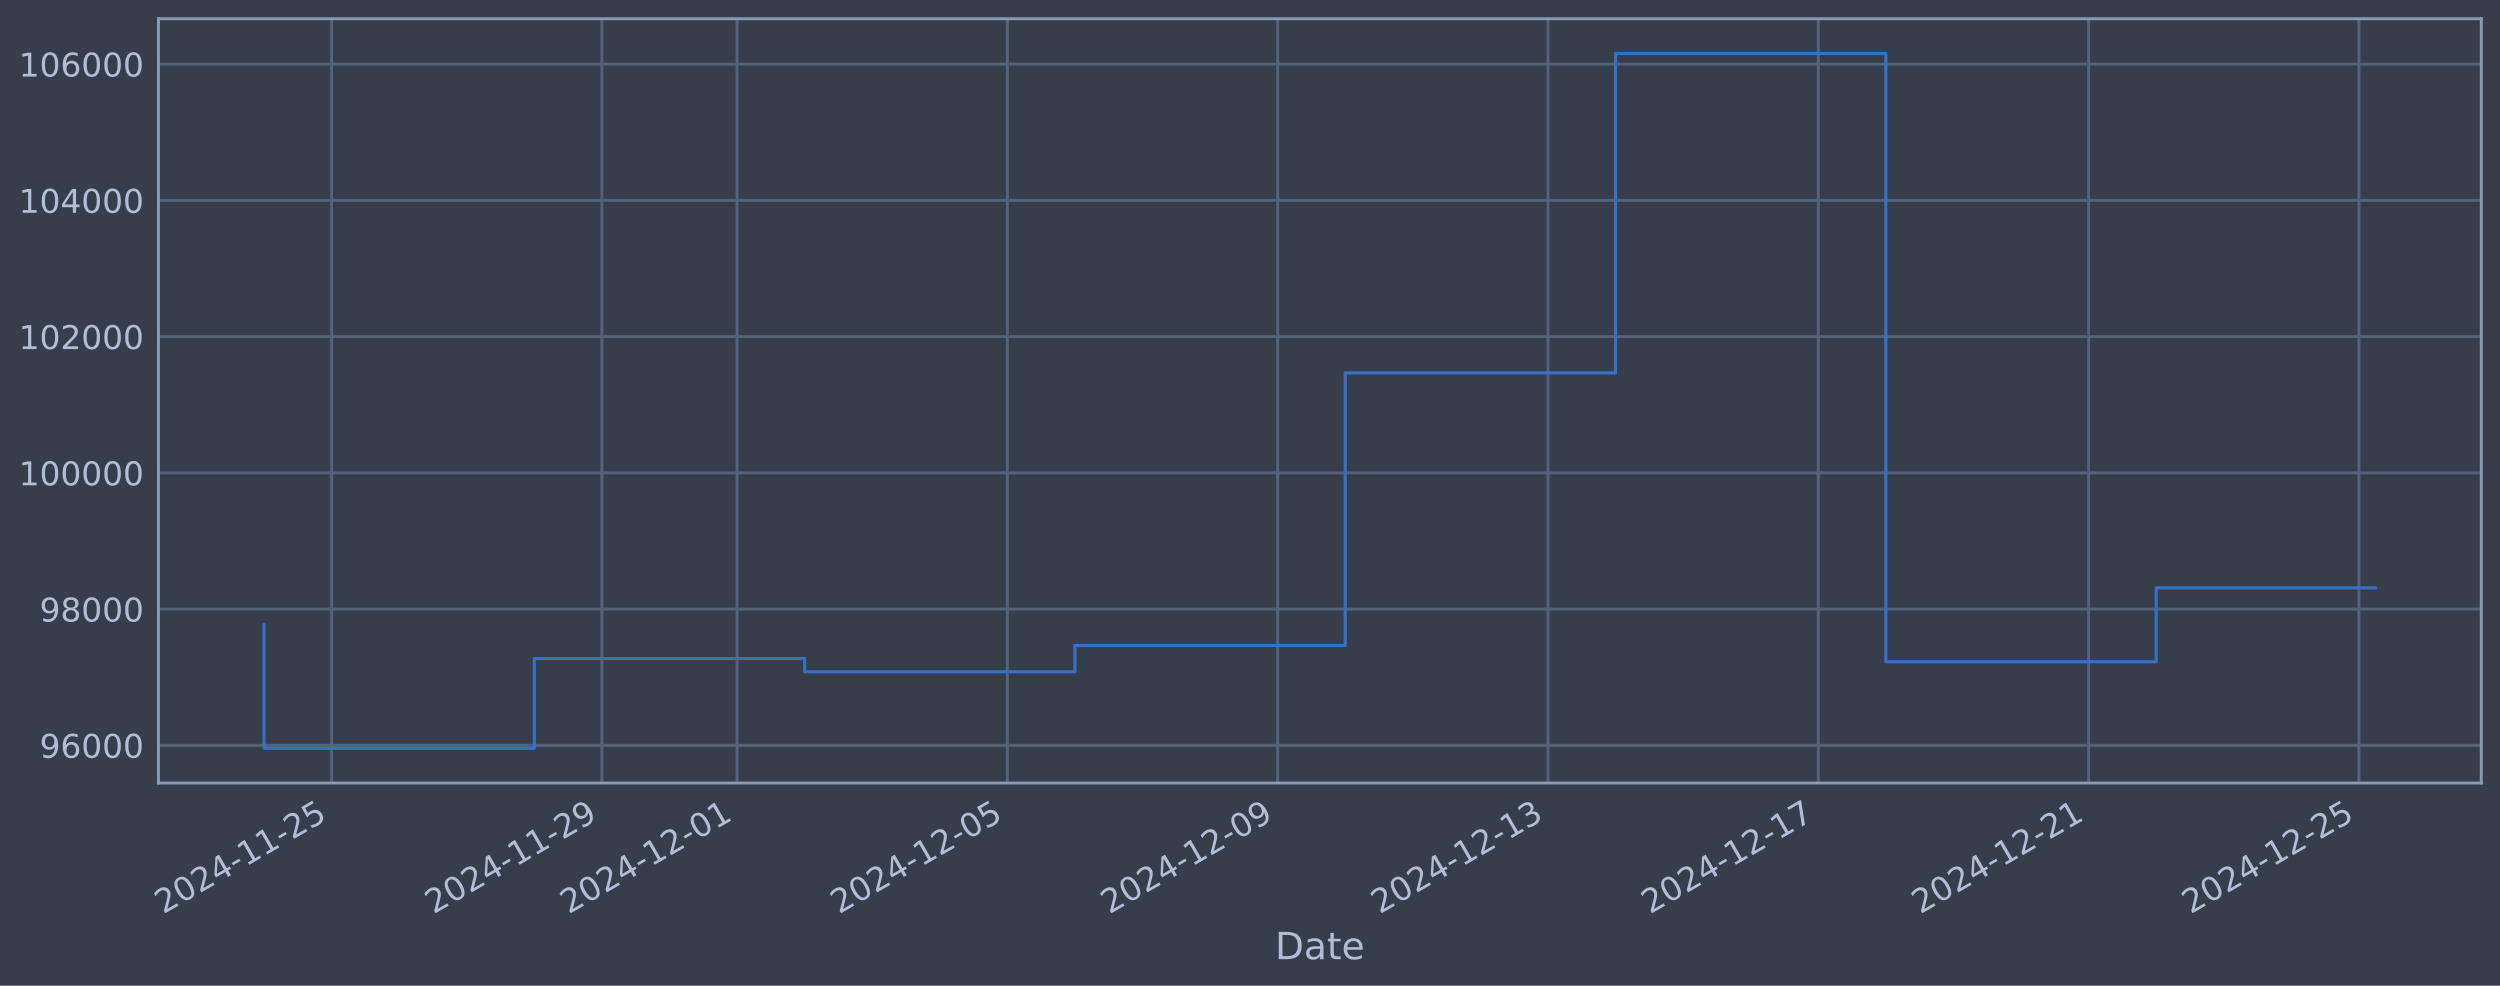
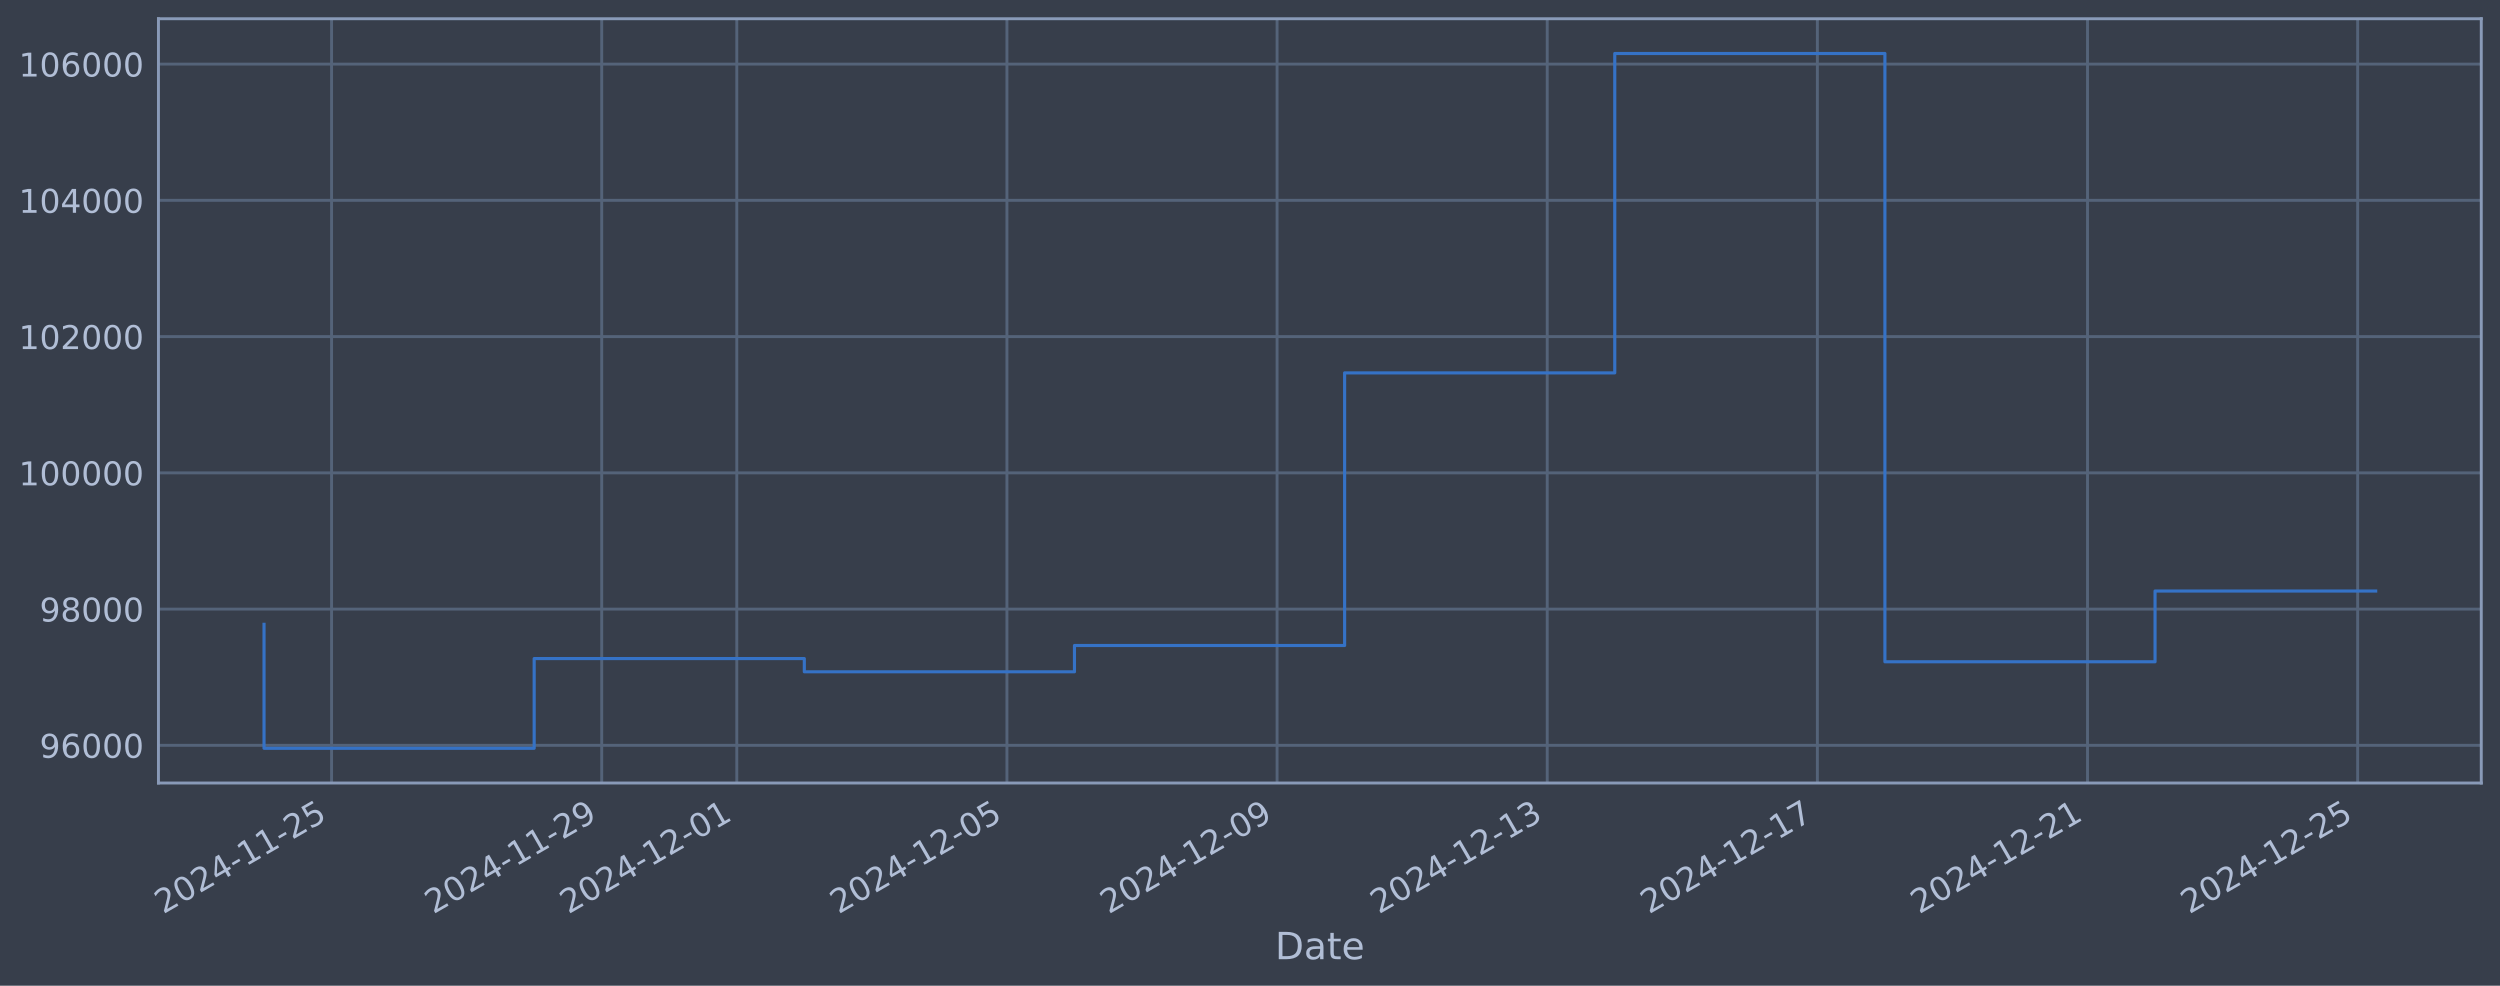
<svg xmlns="http://www.w3.org/2000/svg" xmlns:xlink="http://www.w3.org/1999/xlink" width="960.9pt" height="378.87pt" viewBox="0 0 960.9 378.87" version="1.1">
  <defs>
    <style type="text/css">*{stroke-linejoin: round; stroke-linecap: butt}</style>
  </defs>
  <g id="figure_1">
    <g id="patch_1">
      <path d="M 0 378.87  L 960.9 378.87  L 960.9 0  L 0 0  z " style="fill: #373e4b" />
    </g>
    <g id="axes_1">
      <g id="patch_2">
        <path d="M 60.901 300.96  L 953.701 300.96  L 953.701 7.2  L 60.901 7.2  z " style="fill: #373e4b" />
      </g>
      <g id="matplotlib.axis_1">
        <g id="xtick_1">
          <g id="line2d_1">
-             <path d="M 127.456 300.96  L 127.456 7.2  " clip-path="url(#p7bbfe92b35)" style="fill: none; stroke: #546379; stroke-width: 1.12; stroke-linecap: square" />
+             <path d="M 127.441 300.96  L 127.441 7.2  " clip-path="url(#pe2afa0dbb1)" style="fill: none; stroke: #546379; stroke-width: 1.12; stroke-linecap: square" />
          </g>
          <g id="line2d_2" />
          <g id="text_1">
-             <g style="fill: #b1bed6" transform="translate(62.7305 351.4642) rotate(-30) scale(0.126 -0.126)">
+             <g style="fill: #b1bed6" transform="translate(62.7151 351.4642) rotate(-30) scale(0.126 -0.126)">
              <defs>
                <path id="DejaVuSans-32" d="M 1228 531  L 3431 531  L 3431 0  L 469 0  L 469 531  Q 828 903 1448 1529  Q 2069 2156 2228 2338  Q 2531 2678 2651 2914  Q 2772 3150 2772 3378  Q 2772 3750 2511 3984  Q 2250 4219 1831 4219  Q 1534 4219 1204 4116  Q 875 4013 500 3803  L 500 4441  Q 881 4594 1212 4672  Q 1544 4750 1819 4750  Q 2544 4750 2975 4387  Q 3406 4025 3406 3419  Q 3406 3131 3298 2873  Q 3191 2616 2906 2266  Q 2828 2175 2409 1742  Q 1991 1309 1228 531  z " transform="scale(0.015625)" />
                <path id="DejaVuSans-30" d="M 2034 4250  Q 1547 4250 1301 3770  Q 1056 3291 1056 2328  Q 1056 1369 1301 889  Q 1547 409 2034 409  Q 2525 409 2770 889  Q 3016 1369 3016 2328  Q 3016 3291 2770 3770  Q 2525 4250 2034 4250  z M 2034 4750  Q 2819 4750 3233 4129  Q 3647 3509 3647 2328  Q 3647 1150 3233 529  Q 2819 -91 2034 -91  Q 1250 -91 836 529  Q 422 1150 422 2328  Q 422 3509 836 4129  Q 1250 4750 2034 4750  z " transform="scale(0.015625)" />
                <path id="DejaVuSans-34" d="M 2419 4116  L 825 1625  L 2419 1625  L 2419 4116  z M 2253 4666  L 3047 4666  L 3047 1625  L 3713 1625  L 3713 1100  L 3047 1100  L 3047 0  L 2419 0  L 2419 1100  L 313 1100  L 313 1709  L 2253 4666  z " transform="scale(0.015625)" />
                <path id="DejaVuSans-2d" d="M 313 2009  L 1997 2009  L 1997 1497  L 313 1497  L 313 2009  z " transform="scale(0.015625)" />
                <path id="DejaVuSans-31" d="M 794 531  L 1825 531  L 1825 4091  L 703 3866  L 703 4441  L 1819 4666  L 2450 4666  L 2450 531  L 3481 531  L 3481 0  L 794 0  L 794 531  z " transform="scale(0.015625)" />
                <path id="DejaVuSans-35" d="M 691 4666  L 3169 4666  L 3169 4134  L 1269 4134  L 1269 2991  Q 1406 3038 1543 3061  Q 1681 3084 1819 3084  Q 2600 3084 3056 2656  Q 3513 2228 3513 1497  Q 3513 744 3044 326  Q 2575 -91 1722 -91  Q 1428 -91 1123 -41  Q 819 9 494 109  L 494 744  Q 775 591 1075 516  Q 1375 441 1709 441  Q 2250 441 2565 725  Q 2881 1009 2881 1497  Q 2881 1984 2565 2268  Q 2250 2553 1709 2553  Q 1456 2553 1204 2497  Q 953 2441 691 2322  L 691 4666  z " transform="scale(0.015625)" />
              </defs>
              <use xlink:href="#DejaVuSans-32" />
              <use xlink:href="#DejaVuSans-30" transform="translate(63.62305 0)" />
              <use xlink:href="#DejaVuSans-32" transform="translate(127.2461 0)" />
              <use xlink:href="#DejaVuSans-34" transform="translate(190.8691 0)" />
              <use xlink:href="#DejaVuSans-2d" transform="translate(254.4922 0)" />
              <use xlink:href="#DejaVuSans-31" transform="translate(290.5762 0)" />
              <use xlink:href="#DejaVuSans-31" transform="translate(354.1992 0)" />
              <use xlink:href="#DejaVuSans-2d" transform="translate(417.8223 0)" />
              <use xlink:href="#DejaVuSans-32" transform="translate(453.9062 0)" />
              <use xlink:href="#DejaVuSans-35" transform="translate(517.5293 0)" />
            </g>
          </g>
        </g>
        <g id="xtick_2">
          <g id="line2d_3">
-             <path d="M 231.351 300.96  L 231.351 7.2  " clip-path="url(#p7bbfe92b35)" style="fill: none; stroke: #546379; stroke-width: 1.12; stroke-linecap: square" />
+             <path d="M 231.274 300.96  L 231.274 7.2  " clip-path="url(#pe2afa0dbb1)" style="fill: none; stroke: #546379; stroke-width: 1.12; stroke-linecap: square" />
          </g>
          <g id="line2d_4" />
          <g id="text_2">
-             <g style="fill: #b1bed6" transform="translate(166.6253 351.4642) rotate(-30) scale(0.126 -0.126)">
+             <g style="fill: #b1bed6" transform="translate(166.5483 351.4642) rotate(-30) scale(0.126 -0.126)">
              <defs>
                <path id="DejaVuSans-39" d="M 703 97  L 703 672  Q 941 559 1184 500  Q 1428 441 1663 441  Q 2288 441 2617 861  Q 2947 1281 2994 2138  Q 2813 1869 2534 1725  Q 2256 1581 1919 1581  Q 1219 1581 811 2004  Q 403 2428 403 3163  Q 403 3881 828 4315  Q 1253 4750 1959 4750  Q 2769 4750 3195 4129  Q 3622 3509 3622 2328  Q 3622 1225 3098 567  Q 2575 -91 1691 -91  Q 1453 -91 1209 -44  Q 966 3 703 97  z M 1959 2075  Q 2384 2075 2632 2365  Q 2881 2656 2881 3163  Q 2881 3666 2632 3958  Q 2384 4250 1959 4250  Q 1534 4250 1286 3958  Q 1038 3666 1038 3163  Q 1038 2656 1286 2365  Q 1534 2075 1959 2075  z " transform="scale(0.015625)" />
              </defs>
              <use xlink:href="#DejaVuSans-32" />
              <use xlink:href="#DejaVuSans-30" transform="translate(63.62305 0)" />
              <use xlink:href="#DejaVuSans-32" transform="translate(127.2461 0)" />
              <use xlink:href="#DejaVuSans-34" transform="translate(190.8691 0)" />
              <use xlink:href="#DejaVuSans-2d" transform="translate(254.4922 0)" />
              <use xlink:href="#DejaVuSans-31" transform="translate(290.5762 0)" />
              <use xlink:href="#DejaVuSans-31" transform="translate(354.1992 0)" />
              <use xlink:href="#DejaVuSans-2d" transform="translate(417.8223 0)" />
              <use xlink:href="#DejaVuSans-32" transform="translate(453.9062 0)" />
              <use xlink:href="#DejaVuSans-39" transform="translate(517.5293 0)" />
            </g>
          </g>
        </g>
        <g id="xtick_3">
          <g id="line2d_5">
-             <path d="M 283.298 300.96  L 283.298 7.2  " clip-path="url(#p7bbfe92b35)" style="fill: none; stroke: #546379; stroke-width: 1.12; stroke-linecap: square" />
+             <path d="M 283.19 300.96  L 283.19 7.2  " clip-path="url(#pe2afa0dbb1)" style="fill: none; stroke: #546379; stroke-width: 1.12; stroke-linecap: square" />
          </g>
          <g id="line2d_6" />
          <g id="text_3">
-             <g style="fill: #b1bed6" transform="translate(218.5726 351.4642) rotate(-30) scale(0.126 -0.126)">
+             <g style="fill: #b1bed6" transform="translate(218.4648 351.4642) rotate(-30) scale(0.126 -0.126)">
              <use xlink:href="#DejaVuSans-32" />
              <use xlink:href="#DejaVuSans-30" transform="translate(63.62305 0)" />
              <use xlink:href="#DejaVuSans-32" transform="translate(127.2461 0)" />
              <use xlink:href="#DejaVuSans-34" transform="translate(190.8691 0)" />
              <use xlink:href="#DejaVuSans-2d" transform="translate(254.4922 0)" />
              <use xlink:href="#DejaVuSans-31" transform="translate(290.5762 0)" />
              <use xlink:href="#DejaVuSans-32" transform="translate(354.1992 0)" />
              <use xlink:href="#DejaVuSans-2d" transform="translate(417.8223 0)" />
              <use xlink:href="#DejaVuSans-30" transform="translate(453.9062 0)" />
              <use xlink:href="#DejaVuSans-31" transform="translate(517.5293 0)" />
            </g>
          </g>
        </g>
        <g id="xtick_4">
          <g id="line2d_7">
-             <path d="M 387.193 300.96  L 387.193 7.2  " clip-path="url(#p7bbfe92b35)" style="fill: none; stroke: #546379; stroke-width: 1.12; stroke-linecap: square" />
+             <path d="M 387.023 300.96  L 387.023 7.2  " clip-path="url(#pe2afa0dbb1)" style="fill: none; stroke: #546379; stroke-width: 1.12; stroke-linecap: square" />
          </g>
          <g id="line2d_8" />
          <g id="text_4">
-             <g style="fill: #b1bed6" transform="translate(322.4674 351.4642) rotate(-30) scale(0.126 -0.126)">
+             <g style="fill: #b1bed6" transform="translate(322.298 351.4642) rotate(-30) scale(0.126 -0.126)">
              <use xlink:href="#DejaVuSans-32" />
              <use xlink:href="#DejaVuSans-30" transform="translate(63.62305 0)" />
              <use xlink:href="#DejaVuSans-32" transform="translate(127.2461 0)" />
              <use xlink:href="#DejaVuSans-34" transform="translate(190.8691 0)" />
              <use xlink:href="#DejaVuSans-2d" transform="translate(254.4922 0)" />
              <use xlink:href="#DejaVuSans-31" transform="translate(290.5762 0)" />
              <use xlink:href="#DejaVuSans-32" transform="translate(354.1992 0)" />
              <use xlink:href="#DejaVuSans-2d" transform="translate(417.8223 0)" />
              <use xlink:href="#DejaVuSans-30" transform="translate(453.9062 0)" />
              <use xlink:href="#DejaVuSans-35" transform="translate(517.5293 0)" />
            </g>
          </g>
        </g>
        <g id="xtick_5">
          <g id="line2d_9">
-             <path d="M 491.088 300.96  L 491.088 7.2  " clip-path="url(#p7bbfe92b35)" style="fill: none; stroke: #546379; stroke-width: 1.12; stroke-linecap: square" />
+             <path d="M 490.857 300.96  L 490.857 7.2  " clip-path="url(#pe2afa0dbb1)" style="fill: none; stroke: #546379; stroke-width: 1.12; stroke-linecap: square" />
          </g>
          <g id="line2d_10" />
          <g id="text_5">
-             <g style="fill: #b1bed6" transform="translate(426.3622 351.4642) rotate(-30) scale(0.126 -0.126)">
+             <g style="fill: #b1bed6" transform="translate(426.1311 351.4642) rotate(-30) scale(0.126 -0.126)">
              <use xlink:href="#DejaVuSans-32" />
              <use xlink:href="#DejaVuSans-30" transform="translate(63.62305 0)" />
              <use xlink:href="#DejaVuSans-32" transform="translate(127.2461 0)" />
              <use xlink:href="#DejaVuSans-34" transform="translate(190.8691 0)" />
              <use xlink:href="#DejaVuSans-2d" transform="translate(254.4922 0)" />
              <use xlink:href="#DejaVuSans-31" transform="translate(290.5762 0)" />
              <use xlink:href="#DejaVuSans-32" transform="translate(354.1992 0)" />
              <use xlink:href="#DejaVuSans-2d" transform="translate(417.8223 0)" />
              <use xlink:href="#DejaVuSans-30" transform="translate(453.9062 0)" />
              <use xlink:href="#DejaVuSans-39" transform="translate(517.5293 0)" />
            </g>
          </g>
        </g>
        <g id="xtick_6">
          <g id="line2d_11">
-             <path d="M 594.982 300.96  L 594.982 7.2  " clip-path="url(#p7bbfe92b35)" style="fill: none; stroke: #546379; stroke-width: 1.12; stroke-linecap: square" />
+             <path d="M 594.69 300.96  L 594.69 7.2  " clip-path="url(#pe2afa0dbb1)" style="fill: none; stroke: #546379; stroke-width: 1.12; stroke-linecap: square" />
          </g>
          <g id="line2d_12" />
          <g id="text_6">
-             <g style="fill: #b1bed6" transform="translate(530.2569 351.4642) rotate(-30) scale(0.126 -0.126)">
+             <g style="fill: #b1bed6" transform="translate(529.9643 351.4642) rotate(-30) scale(0.126 -0.126)">
              <defs>
                <path id="DejaVuSans-33" d="M 2597 2516  Q 3050 2419 3304 2112  Q 3559 1806 3559 1356  Q 3559 666 3084 287  Q 2609 -91 1734 -91  Q 1441 -91 1130 -33  Q 819 25 488 141  L 488 750  Q 750 597 1062 519  Q 1375 441 1716 441  Q 2309 441 2620 675  Q 2931 909 2931 1356  Q 2931 1769 2642 2001  Q 2353 2234 1838 2234  L 1294 2234  L 1294 2753  L 1863 2753  Q 2328 2753 2575 2939  Q 2822 3125 2822 3475  Q 2822 3834 2567 4026  Q 2313 4219 1838 4219  Q 1578 4219 1281 4162  Q 984 4106 628 3988  L 628 4550  Q 988 4650 1302 4700  Q 1616 4750 1894 4750  Q 2613 4750 3031 4423  Q 3450 4097 3450 3541  Q 3450 3153 3228 2886  Q 3006 2619 2597 2516  z " transform="scale(0.015625)" />
              </defs>
              <use xlink:href="#DejaVuSans-32" />
              <use xlink:href="#DejaVuSans-30" transform="translate(63.62305 0)" />
              <use xlink:href="#DejaVuSans-32" transform="translate(127.2461 0)" />
              <use xlink:href="#DejaVuSans-34" transform="translate(190.8691 0)" />
              <use xlink:href="#DejaVuSans-2d" transform="translate(254.4922 0)" />
              <use xlink:href="#DejaVuSans-31" transform="translate(290.5762 0)" />
              <use xlink:href="#DejaVuSans-32" transform="translate(354.1992 0)" />
              <use xlink:href="#DejaVuSans-2d" transform="translate(417.8223 0)" />
              <use xlink:href="#DejaVuSans-31" transform="translate(453.9062 0)" />
              <use xlink:href="#DejaVuSans-33" transform="translate(517.5293 0)" />
            </g>
          </g>
        </g>
        <g id="xtick_7">
          <g id="line2d_13">
-             <path d="M 698.877 300.96  L 698.877 7.2  " clip-path="url(#p7bbfe92b35)" style="fill: none; stroke: #546379; stroke-width: 1.12; stroke-linecap: square" />
+             <path d="M 698.523 300.96  L 698.523 7.2  " clip-path="url(#pe2afa0dbb1)" style="fill: none; stroke: #546379; stroke-width: 1.12; stroke-linecap: square" />
          </g>
          <g id="line2d_14" />
          <g id="text_7">
-             <g style="fill: #b1bed6" transform="translate(634.1517 351.4642) rotate(-30) scale(0.126 -0.126)">
+             <g style="fill: #b1bed6" transform="translate(633.7974 351.4642) rotate(-30) scale(0.126 -0.126)">
              <defs>
                <path id="DejaVuSans-37" d="M 525 4666  L 3525 4666  L 3525 4397  L 1831 0  L 1172 0  L 2766 4134  L 525 4134  L 525 4666  z " transform="scale(0.015625)" />
              </defs>
              <use xlink:href="#DejaVuSans-32" />
              <use xlink:href="#DejaVuSans-30" transform="translate(63.62305 0)" />
              <use xlink:href="#DejaVuSans-32" transform="translate(127.2461 0)" />
              <use xlink:href="#DejaVuSans-34" transform="translate(190.8691 0)" />
              <use xlink:href="#DejaVuSans-2d" transform="translate(254.4922 0)" />
              <use xlink:href="#DejaVuSans-31" transform="translate(290.5762 0)" />
              <use xlink:href="#DejaVuSans-32" transform="translate(354.1992 0)" />
              <use xlink:href="#DejaVuSans-2d" transform="translate(417.8223 0)" />
              <use xlink:href="#DejaVuSans-31" transform="translate(453.9062 0)" />
              <use xlink:href="#DejaVuSans-37" transform="translate(517.5293 0)" />
            </g>
          </g>
        </g>
        <g id="xtick_8">
          <g id="line2d_15">
-             <path d="M 802.772 300.96  L 802.772 7.2  " clip-path="url(#p7bbfe92b35)" style="fill: none; stroke: #546379; stroke-width: 1.12; stroke-linecap: square" />
+             <path d="M 802.356 300.96  L 802.356 7.2  " clip-path="url(#pe2afa0dbb1)" style="fill: none; stroke: #546379; stroke-width: 1.12; stroke-linecap: square" />
          </g>
          <g id="line2d_16" />
          <g id="text_8">
-             <g style="fill: #b1bed6" transform="translate(738.0465 351.4642) rotate(-30) scale(0.126 -0.126)">
+             <g style="fill: #b1bed6" transform="translate(737.6306 351.4642) rotate(-30) scale(0.126 -0.126)">
              <use xlink:href="#DejaVuSans-32" />
              <use xlink:href="#DejaVuSans-30" transform="translate(63.62305 0)" />
              <use xlink:href="#DejaVuSans-32" transform="translate(127.2461 0)" />
              <use xlink:href="#DejaVuSans-34" transform="translate(190.8691 0)" />
              <use xlink:href="#DejaVuSans-2d" transform="translate(254.4922 0)" />
              <use xlink:href="#DejaVuSans-31" transform="translate(290.5762 0)" />
              <use xlink:href="#DejaVuSans-32" transform="translate(354.1992 0)" />
              <use xlink:href="#DejaVuSans-2d" transform="translate(417.8223 0)" />
              <use xlink:href="#DejaVuSans-32" transform="translate(453.9062 0)" />
              <use xlink:href="#DejaVuSans-31" transform="translate(517.5293 0)" />
            </g>
          </g>
        </g>
        <g id="xtick_9">
          <g id="line2d_17">
-             <path d="M 906.667 300.96  L 906.667 7.2  " clip-path="url(#p7bbfe92b35)" style="fill: none; stroke: #546379; stroke-width: 1.12; stroke-linecap: square" />
+             <path d="M 906.189 300.96  L 906.189 7.2  " clip-path="url(#pe2afa0dbb1)" style="fill: none; stroke: #546379; stroke-width: 1.12; stroke-linecap: square" />
          </g>
          <g id="line2d_18" />
          <g id="text_9">
-             <g style="fill: #b1bed6" transform="translate(841.9412 351.4642) rotate(-30) scale(0.126 -0.126)">
+             <g style="fill: #b1bed6" transform="translate(841.4638 351.4642) rotate(-30) scale(0.126 -0.126)">
              <use xlink:href="#DejaVuSans-32" />
              <use xlink:href="#DejaVuSans-30" transform="translate(63.62305 0)" />
              <use xlink:href="#DejaVuSans-32" transform="translate(127.2461 0)" />
              <use xlink:href="#DejaVuSans-34" transform="translate(190.8691 0)" />
              <use xlink:href="#DejaVuSans-2d" transform="translate(254.4922 0)" />
              <use xlink:href="#DejaVuSans-31" transform="translate(290.5762 0)" />
              <use xlink:href="#DejaVuSans-32" transform="translate(354.1992 0)" />
              <use xlink:href="#DejaVuSans-2d" transform="translate(417.8223 0)" />
              <use xlink:href="#DejaVuSans-32" transform="translate(453.9062 0)" />
              <use xlink:href="#DejaVuSans-35" transform="translate(517.5293 0)" />
            </g>
          </g>
        </g>
        <g id="text_10">
          <g style="fill: #b1bed6" transform="translate(490.0914 368.6753) scale(0.144 -0.144)">
            <defs>
              <path id="DejaVuSans-44" d="M 1259 4147  L 1259 519  L 2022 519  Q 2988 519 3436 956  Q 3884 1394 3884 2338  Q 3884 3275 3436 3711  Q 2988 4147 2022 4147  L 1259 4147  z M 628 4666  L 1925 4666  Q 3281 4666 3915 4102  Q 4550 3538 4550 2338  Q 4550 1131 3912 565  Q 3275 0 1925 0  L 628 0  L 628 4666  z " transform="scale(0.015625)" />
              <path id="DejaVuSans-61" d="M 2194 1759  Q 1497 1759 1228 1600  Q 959 1441 959 1056  Q 959 750 1161 570  Q 1363 391 1709 391  Q 2188 391 2477 730  Q 2766 1069 2766 1631  L 2766 1759  L 2194 1759  z M 3341 1997  L 3341 0  L 2766 0  L 2766 531  Q 2569 213 2275 61  Q 1981 -91 1556 -91  Q 1019 -91 701 211  Q 384 513 384 1019  Q 384 1609 779 1909  Q 1175 2209 1959 2209  L 2766 2209  L 2766 2266  Q 2766 2663 2505 2880  Q 2244 3097 1772 3097  Q 1472 3097 1187 3025  Q 903 2953 641 2809  L 641 3341  Q 956 3463 1253 3523  Q 1550 3584 1831 3584  Q 2591 3584 2966 3190  Q 3341 2797 3341 1997  z " transform="scale(0.015625)" />
              <path id="DejaVuSans-74" d="M 1172 4494  L 1172 3500  L 2356 3500  L 2356 3053  L 1172 3053  L 1172 1153  Q 1172 725 1289 603  Q 1406 481 1766 481  L 2356 481  L 2356 0  L 1766 0  Q 1100 0 847 248  Q 594 497 594 1153  L 594 3053  L 172 3053  L 172 3500  L 594 3500  L 594 4494  L 1172 4494  z " transform="scale(0.015625)" />
              <path id="DejaVuSans-65" d="M 3597 1894  L 3597 1613  L 953 1613  Q 991 1019 1311 708  Q 1631 397 2203 397  Q 2534 397 2845 478  Q 3156 559 3463 722  L 3463 178  Q 3153 47 2828 -22  Q 2503 -91 2169 -91  Q 1331 -91 842 396  Q 353 884 353 1716  Q 353 2575 817 3079  Q 1281 3584 2069 3584  Q 2775 3584 3186 3129  Q 3597 2675 3597 1894  z M 3022 2063  Q 3016 2534 2758 2815  Q 2500 3097 2075 3097  Q 1594 3097 1305 2825  Q 1016 2553 972 2059  L 3022 2063  z " transform="scale(0.015625)" />
            </defs>
            <use xlink:href="#DejaVuSans-44" />
            <use xlink:href="#DejaVuSans-61" transform="translate(77.00195 0)" />
            <use xlink:href="#DejaVuSans-74" transform="translate(138.2812 0)" />
            <use xlink:href="#DejaVuSans-65" transform="translate(177.4902 0)" />
          </g>
        </g>
      </g>
      <g id="matplotlib.axis_2">
        <g id="ytick_1">
          <g id="line2d_19">
-             <path d="M 60.901 286.481  L 953.701 286.481  " clip-path="url(#p7bbfe92b35)" style="fill: none; stroke: #546379; stroke-width: 1.12; stroke-linecap: square" />
+             <path d="M 60.901 286.481  L 953.701 286.481  " clip-path="url(#pe2afa0dbb1)" style="fill: none; stroke: #546379; stroke-width: 1.12; stroke-linecap: square" />
          </g>
          <g id="line2d_20" />
          <g id="text_11">
            <g style="fill: #b1bed6" transform="translate(15.21675 291.2681) scale(0.126 -0.126)">
              <defs>
                <path id="DejaVuSans-36" d="M 2113 2584  Q 1688 2584 1439 2293  Q 1191 2003 1191 1497  Q 1191 994 1439 701  Q 1688 409 2113 409  Q 2538 409 2786 701  Q 3034 994 3034 1497  Q 3034 2003 2786 2293  Q 2538 2584 2113 2584  z M 3366 4563  L 3366 3988  Q 3128 4100 2886 4159  Q 2644 4219 2406 4219  Q 1781 4219 1451 3797  Q 1122 3375 1075 2522  Q 1259 2794 1537 2939  Q 1816 3084 2150 3084  Q 2853 3084 3261 2657  Q 3669 2231 3669 1497  Q 3669 778 3244 343  Q 2819 -91 2113 -91  Q 1303 -91 875 529  Q 447 1150 447 2328  Q 447 3434 972 4092  Q 1497 4750 2381 4750  Q 2619 4750 2861 4703  Q 3103 4656 3366 4563  z " transform="scale(0.015625)" />
              </defs>
              <use xlink:href="#DejaVuSans-39" />
              <use xlink:href="#DejaVuSans-36" transform="translate(63.62305 0)" />
              <use xlink:href="#DejaVuSans-30" transform="translate(127.2461 0)" />
              <use xlink:href="#DejaVuSans-30" transform="translate(190.8691 0)" />
              <use xlink:href="#DejaVuSans-30" transform="translate(254.4922 0)" />
            </g>
          </g>
        </g>
        <g id="ytick_2">
          <g id="line2d_21">
-             <path d="M 60.901 234.112  L 953.701 234.112  " clip-path="url(#p7bbfe92b35)" style="fill: none; stroke: #546379; stroke-width: 1.12; stroke-linecap: square" />
+             <path d="M 60.901 234.112  L 953.701 234.112  " clip-path="url(#pe2afa0dbb1)" style="fill: none; stroke: #546379; stroke-width: 1.12; stroke-linecap: square" />
          </g>
          <g id="line2d_22" />
          <g id="text_12">
            <g style="fill: #b1bed6" transform="translate(15.21675 238.8994) scale(0.126 -0.126)">
              <defs>
                <path id="DejaVuSans-38" d="M 2034 2216  Q 1584 2216 1326 1975  Q 1069 1734 1069 1313  Q 1069 891 1326 650  Q 1584 409 2034 409  Q 2484 409 2743 651  Q 3003 894 3003 1313  Q 3003 1734 2745 1975  Q 2488 2216 2034 2216  z M 1403 2484  Q 997 2584 770 2862  Q 544 3141 544 3541  Q 544 4100 942 4425  Q 1341 4750 2034 4750  Q 2731 4750 3128 4425  Q 3525 4100 3525 3541  Q 3525 3141 3298 2862  Q 3072 2584 2669 2484  Q 3125 2378 3379 2068  Q 3634 1759 3634 1313  Q 3634 634 3220 271  Q 2806 -91 2034 -91  Q 1263 -91 848 271  Q 434 634 434 1313  Q 434 1759 690 2068  Q 947 2378 1403 2484  z M 1172 3481  Q 1172 3119 1398 2916  Q 1625 2713 2034 2713  Q 2441 2713 2670 2916  Q 2900 3119 2900 3481  Q 2900 3844 2670 4047  Q 2441 4250 2034 4250  Q 1625 4250 1398 4047  Q 1172 3844 1172 3481  z " transform="scale(0.015625)" />
              </defs>
              <use xlink:href="#DejaVuSans-39" />
              <use xlink:href="#DejaVuSans-38" transform="translate(63.62305 0)" />
              <use xlink:href="#DejaVuSans-30" transform="translate(127.2461 0)" />
              <use xlink:href="#DejaVuSans-30" transform="translate(190.8691 0)" />
              <use xlink:href="#DejaVuSans-30" transform="translate(254.4922 0)" />
            </g>
          </g>
        </g>
        <g id="ytick_3">
          <g id="line2d_23">
-             <path d="M 60.901 181.744  L 953.701 181.744  " clip-path="url(#p7bbfe92b35)" style="fill: none; stroke: #546379; stroke-width: 1.12; stroke-linecap: square" />
+             <path d="M 60.901 181.744  L 953.701 181.744  " clip-path="url(#pe2afa0dbb1)" style="fill: none; stroke: #546379; stroke-width: 1.12; stroke-linecap: square" />
          </g>
          <g id="line2d_24" />
          <g id="text_13">
            <g style="fill: #b1bed6" transform="translate(7.2 186.5308) scale(0.126 -0.126)">
              <use xlink:href="#DejaVuSans-31" />
              <use xlink:href="#DejaVuSans-30" transform="translate(63.62305 0)" />
              <use xlink:href="#DejaVuSans-30" transform="translate(127.2461 0)" />
              <use xlink:href="#DejaVuSans-30" transform="translate(190.8691 0)" />
              <use xlink:href="#DejaVuSans-30" transform="translate(254.4922 0)" />
              <use xlink:href="#DejaVuSans-30" transform="translate(318.1152 0)" />
            </g>
          </g>
        </g>
        <g id="ytick_4">
          <g id="line2d_25">
-             <path d="M 60.901 129.375  L 953.701 129.375  " clip-path="url(#p7bbfe92b35)" style="fill: none; stroke: #546379; stroke-width: 1.12; stroke-linecap: square" />
+             <path d="M 60.901 129.375  L 953.701 129.375  " clip-path="url(#pe2afa0dbb1)" style="fill: none; stroke: #546379; stroke-width: 1.12; stroke-linecap: square" />
          </g>
          <g id="line2d_26" />
          <g id="text_14">
            <g style="fill: #b1bed6" transform="translate(7.2 134.1621) scale(0.126 -0.126)">
              <use xlink:href="#DejaVuSans-31" />
              <use xlink:href="#DejaVuSans-30" transform="translate(63.62305 0)" />
              <use xlink:href="#DejaVuSans-32" transform="translate(127.2461 0)" />
              <use xlink:href="#DejaVuSans-30" transform="translate(190.8691 0)" />
              <use xlink:href="#DejaVuSans-30" transform="translate(254.4922 0)" />
              <use xlink:href="#DejaVuSans-30" transform="translate(318.1152 0)" />
            </g>
          </g>
        </g>
        <g id="ytick_5">
          <g id="line2d_27">
-             <path d="M 60.901 77.006  L 953.701 77.006  " clip-path="url(#p7bbfe92b35)" style="fill: none; stroke: #546379; stroke-width: 1.12; stroke-linecap: square" />
+             <path d="M 60.901 77.006  L 953.701 77.006  " clip-path="url(#pe2afa0dbb1)" style="fill: none; stroke: #546379; stroke-width: 1.12; stroke-linecap: square" />
          </g>
          <g id="line2d_28" />
          <g id="text_15">
            <g style="fill: #b1bed6" transform="translate(7.2 81.79343) scale(0.126 -0.126)">
              <use xlink:href="#DejaVuSans-31" />
              <use xlink:href="#DejaVuSans-30" transform="translate(63.62305 0)" />
              <use xlink:href="#DejaVuSans-34" transform="translate(127.2461 0)" />
              <use xlink:href="#DejaVuSans-30" transform="translate(190.8691 0)" />
              <use xlink:href="#DejaVuSans-30" transform="translate(254.4922 0)" />
              <use xlink:href="#DejaVuSans-30" transform="translate(318.1152 0)" />
            </g>
          </g>
        </g>
        <g id="ytick_6">
          <g id="line2d_29">
-             <path d="M 60.901 24.638  L 953.701 24.638  " clip-path="url(#p7bbfe92b35)" style="fill: none; stroke: #546379; stroke-width: 1.12; stroke-linecap: square" />
+             <path d="M 60.901 24.638  L 953.701 24.638  " clip-path="url(#pe2afa0dbb1)" style="fill: none; stroke: #546379; stroke-width: 1.12; stroke-linecap: square" />
          </g>
          <g id="line2d_30" />
          <g id="text_16">
            <g style="fill: #b1bed6" transform="translate(7.2 29.42476) scale(0.126 -0.126)">
              <use xlink:href="#DejaVuSans-31" />
              <use xlink:href="#DejaVuSans-30" transform="translate(63.62305 0)" />
              <use xlink:href="#DejaVuSans-36" transform="translate(127.2461 0)" />
              <use xlink:href="#DejaVuSans-30" transform="translate(190.8691 0)" />
              <use xlink:href="#DejaVuSans-30" transform="translate(254.4922 0)" />
              <use xlink:href="#DejaVuSans-30" transform="translate(318.1152 0)" />
            </g>
          </g>
        </g>
      </g>
      <g id="line2d_31">
-         <path d="M 101.482 239.953  L 101.482 287.607  L 205.377 287.607  L 205.377 253.132  L 309.272 253.132  L 309.272 258.214  L 413.167 258.214  L 413.167 248.107  L 517.061 248.107  L 517.061 143.317  L 620.956 143.317  L 620.956 20.553  L 724.851 20.553  L 724.851 254.365  L 828.746 254.365  L 828.746 225.963  L 913.119 225.963  " clip-path="url(#p7bbfe92b35)" style="fill: none; stroke: #3572c6; stroke-width: 1.2; stroke-linecap: square" />
+         <path d="M 101.482 239.953  L 101.482 287.607  L 205.315 287.607  L 205.315 253.132  L 309.149 253.132  L 309.149 258.214  L 412.982 258.214  L 412.982 248.107  L 516.815 248.107  L 516.815 143.317  L 620.648 143.317  L 620.648 20.553  L 724.481 20.553  L 724.481 254.365  L 828.314 254.365  L 828.314 227.162  L 913.119 227.162  " clip-path="url(#pe2afa0dbb1)" style="fill: none; stroke: #3572c6; stroke-width: 1.2; stroke-linecap: square" />
      </g>
      <g id="patch_3">
        <path d="M 60.901 300.96  L 60.901 7.2  " style="fill: none; stroke: #899ab8; stroke-width: 1.12; stroke-linejoin: miter; stroke-linecap: square" />
      </g>
      <g id="patch_4">
        <path d="M 953.701 300.96  L 953.701 7.2  " style="fill: none; stroke: #899ab8; stroke-width: 1.12; stroke-linejoin: miter; stroke-linecap: square" />
      </g>
      <g id="patch_5">
        <path d="M 60.901 300.96  L 953.701 300.96  " style="fill: none; stroke: #899ab8; stroke-width: 1.12; stroke-linejoin: miter; stroke-linecap: square" />
      </g>
      <g id="patch_6">
        <path d="M 60.901 7.2  L 953.701 7.2  " style="fill: none; stroke: #899ab8; stroke-width: 1.12; stroke-linejoin: miter; stroke-linecap: square" />
      </g>
    </g>
  </g>
  <defs>
-     <clipPath id="p7bbfe92b35">
+     <clipPath id="pe2afa0dbb1">
      <rect x="60.901" y="7.2" width="892.8" height="293.76" />
    </clipPath>
  </defs>
</svg>
